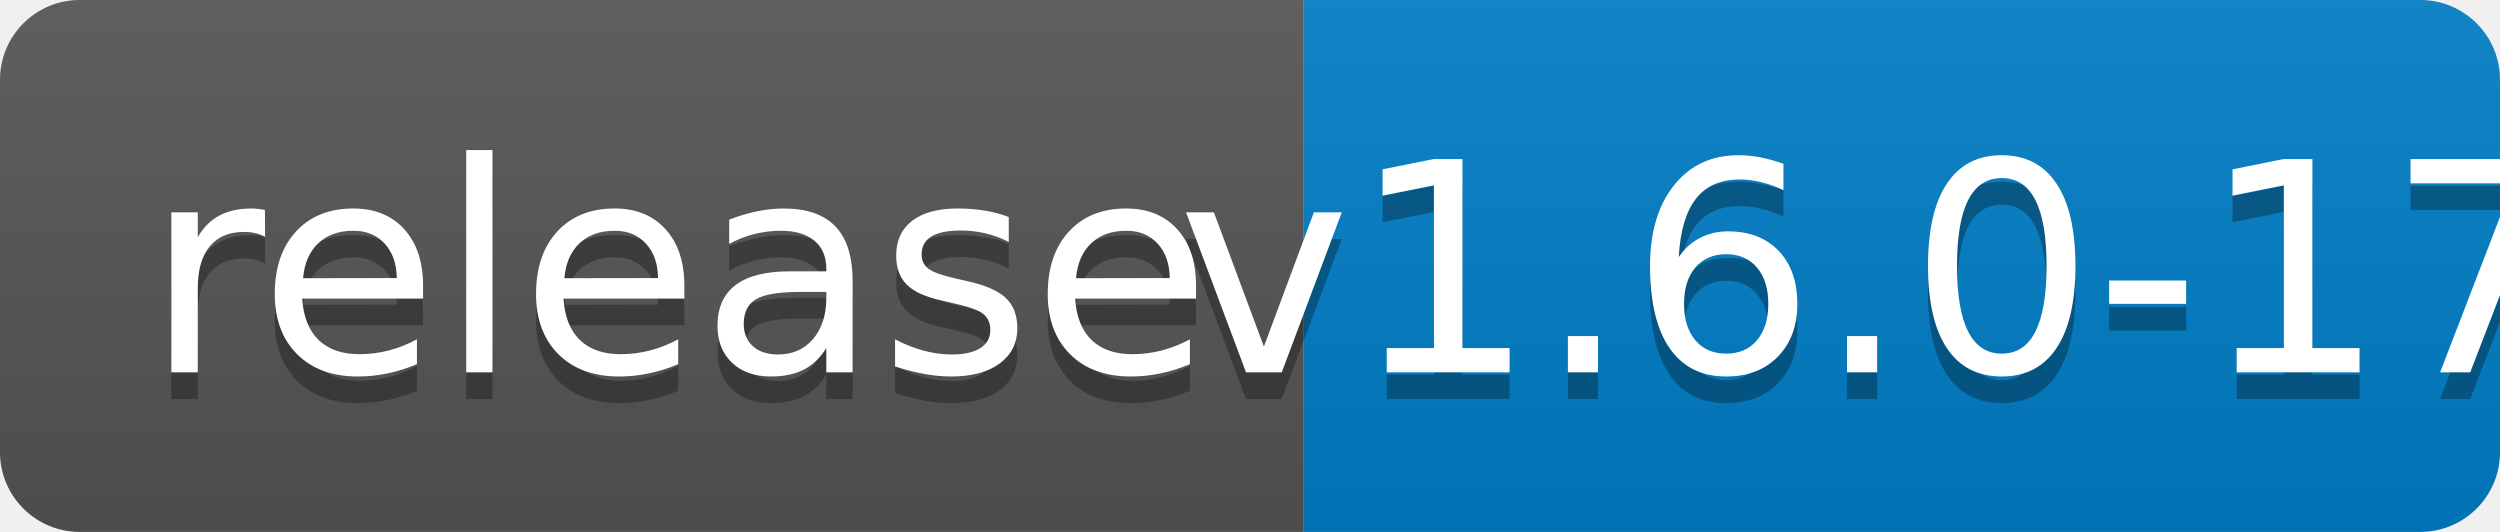
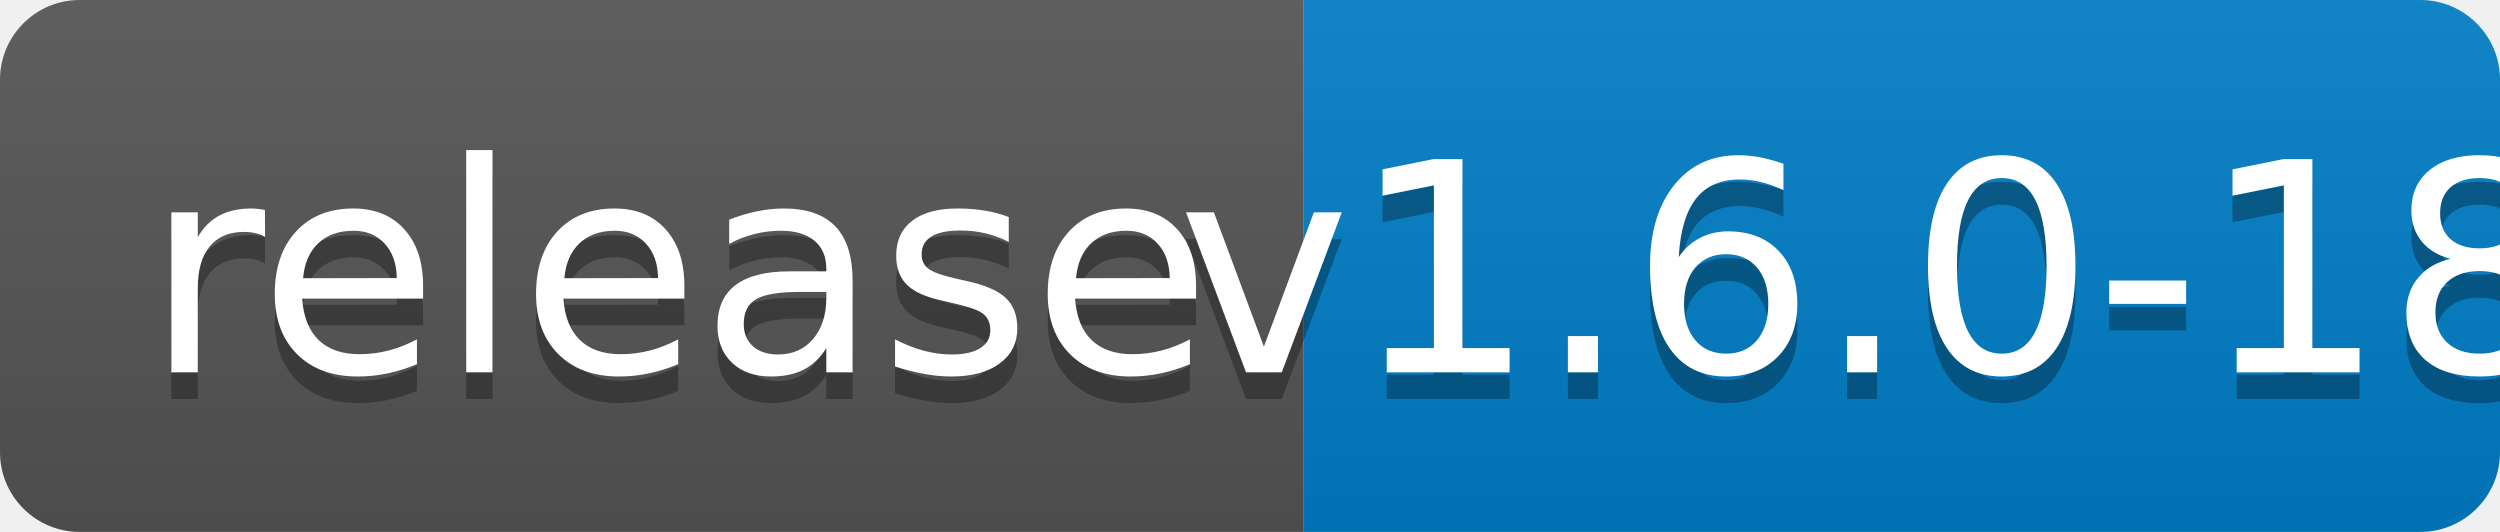
<svg xmlns="http://www.w3.org/2000/svg" width="94" height="20">
  <linearGradient id="b" x2="0" y2="100%">
    <stop offset="0" stop-color="#bbb" stop-opacity=".1" />
    <stop offset="1" stop-opacity=".1" />
  </linearGradient>
  <clipPath id="a">
    <rect width="94" height="20" rx="3" fill="#fff" />
  </clipPath>
  <g clip-path="url(#a)">
    <path fill="#555" d="M0 0h49v20H0z" />
    <path fill="#007ec6" d="M49 0h45v20H49z" />
    <path fill="url(#b)" d="M0 0h94v20H0z" />
  </g>
  <g fill="#fff" text-anchor="middle" font-family="DejaVu Sans,Verdana,Geneva,sans-serif" font-size="110">
    <text x="255" y="150" fill="#010101" fill-opacity=".3" transform="scale(.1)" textLength="390">release</text>
    <text x="255" y="140" transform="scale(.1)" textLength="390">release</text>
-     <text x="705" y="150" fill="#010101" fill-opacity=".3" transform="scale(.1)" textLength="350">v1.6.0-17</text>
-     <text x="705" y="140" transform="scale(.1)" textLength="350">v1.6.0-17</text>
+     <text x="705" y="150" fill="#010101" fill-opacity=".3" transform="scale(.1)" textLength="350">v1.6.0-18</text>
+     <text x="705" y="140" transform="scale(.1)" textLength="350">v1.6.0-18</text>
  </g>
</svg>
